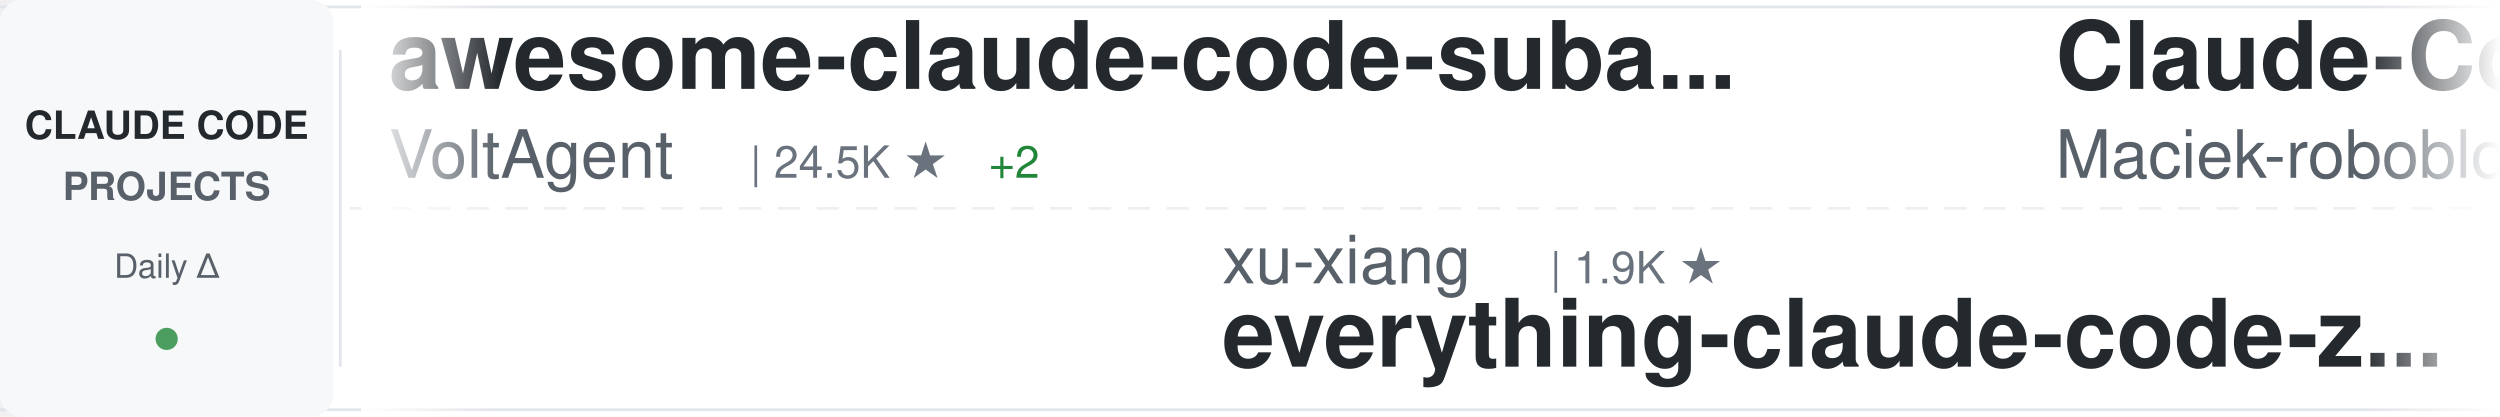
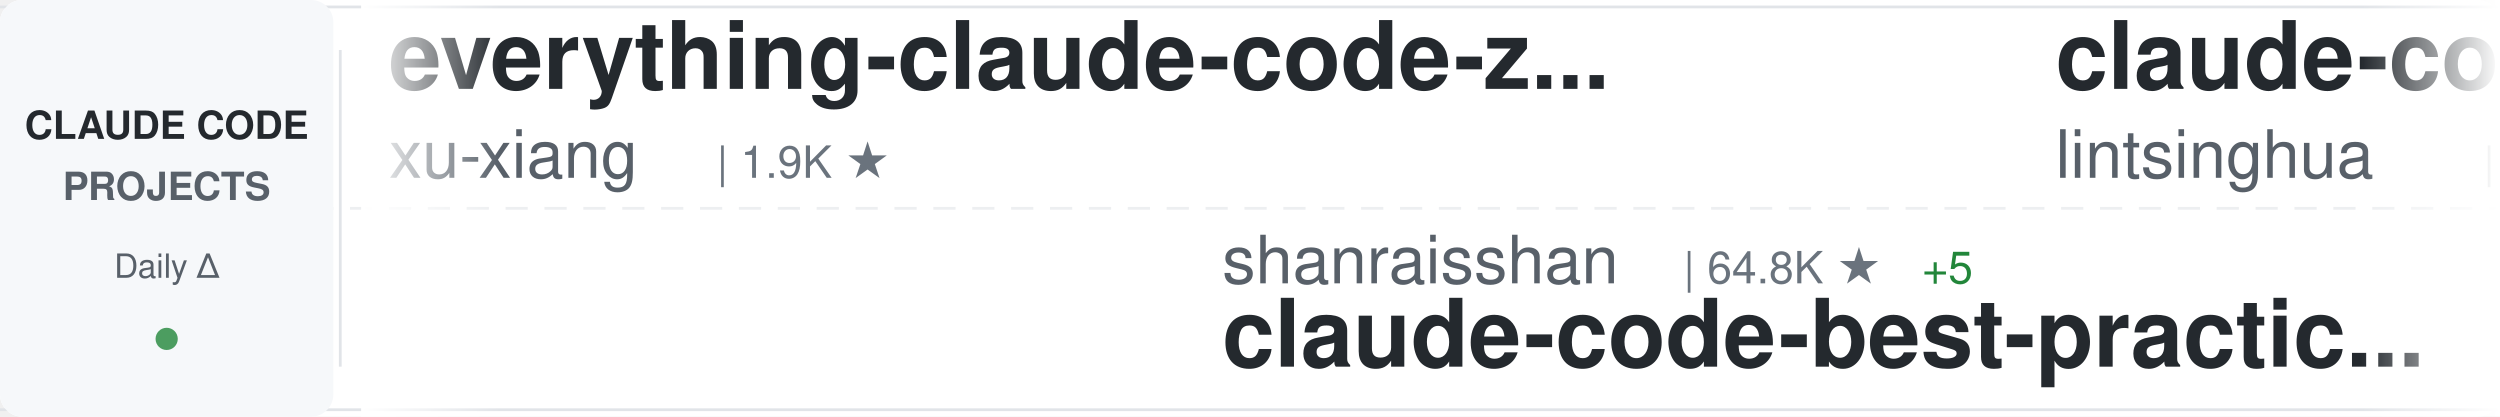
<svg xmlns="http://www.w3.org/2000/svg" width="900" height="150">
  <defs>
    <linearGradient id="awesomeLeftFade" x1="0%" y1="0%" x2="100%" y2="0%">
      <stop offset="0%" style="stop-color:#ffffff;stop-opacity:1" />
      <stop offset="100%" style="stop-color:#ffffff;stop-opacity:0" />
    </linearGradient>
    <linearGradient id="awesomeRightFade" x1="0%" y1="0%" x2="100%" y2="0%">
      <stop offset="0%" style="stop-color:#ffffff;stop-opacity:0" />
      <stop offset="100%" style="stop-color:#ffffff;stop-opacity:1" />
    </linearGradient>
  </defs>
  <rect width="900" height="150" fill="#ffffff" rx="8" />
  <rect x="0" y="2" width="900" height="1" fill="#e1e4e8" />
  <rect x="0" y="147" width="900" height="1" fill="#e1e4e8" />
  <line x1="0" y1="75" x2="900" y2="75" stroke="#e1e4e8" stroke-width="1" stroke-dasharray="8 6" opacity="0.6" />
  <rect x="0" y="0" width="120" height="150" fill="#f6f8fa" rx="8" />
  <text x="60" y="50" font-family="-apple-system, BlinkMacSystemFont, 'Segoe UI', Helvetica, Arial, sans-serif" font-size="14" font-weight="600" fill="#24292e" text-anchor="middle">CLAUDE CODE</text>
  <text x="60" y="72" font-family="-apple-system, BlinkMacSystemFont, 'Segoe UI', Helvetica, Arial, sans-serif" font-size="14" font-weight="600" fill="#586069" text-anchor="middle">PROJECTS</text>
  <text x="60" y="100" font-family="-apple-system, BlinkMacSystemFont, 'Segoe UI', Helvetica, Arial, sans-serif" font-size="12" font-weight="500" fill="#586069" text-anchor="middle">Daily Δ</text>
  <circle cx="60" cy="122" r="4" fill="#22863a" opacity="0.8" />
  <rect x="122" y="18" width="1" height="114" fill="#e1e4e8" />
  <clipPath id="awesomeTickerClip">
    <rect x="130" y="0" width="770" height="150" />
  </clipPath>
  <g clip-path="url(#awesomeTickerClip)">
    <g id="awesomeTickerItems">
      <animateTransform attributeName="transform" attributeType="XML" type="translate" from="0 0" to="-3000 0" dur="54s" repeatCount="indefinite" />
      <g transform="translate(0, 0)">
-         <text x="140" y="32" font-family="-apple-system, BlinkMacSystemFont, 'Segoe UI', Helvetica, Arial, sans-serif" font-size="34" font-weight="600" fill="#24292e">awesome-claude-code-suba...</text>
-         <text x="140" y="64" font-family="-apple-system, BlinkMacSystemFont, 'Segoe UI', Helvetica, Arial, sans-serif" font-size="24" font-weight="400" fill="#586069">VoltAgent</text>
-         <text x="270" y="64" font-family="-apple-system, BlinkMacSystemFont, 'Segoe UI', Helvetica, Arial, sans-serif" font-size="16" font-weight="500" fill="#6a737d">| 24.5K ★</text>
-         <text x="356" y="64" font-family="-apple-system, BlinkMacSystemFont, 'Segoe UI', Helvetica, Arial, sans-serif" font-size="16" font-weight="500" fill="#22863a"> +2</text>
+         <text x="140" y="32" font-family="-apple-system, BlinkMacSystemFont, 'Segoe UI', Helvetica, Arial, sans-serif" font-size="34" font-weight="600" fill="#24292e">everything-claude-code-z...</text>
+         <text x="140" y="64" font-family="-apple-system, BlinkMacSystemFont, 'Segoe UI', Helvetica, Arial, sans-serif" font-size="24" font-weight="400" fill="#586069">xu-xiang</text>
+         <text x="258" y="64" font-family="-apple-system, BlinkMacSystemFont, 'Segoe UI', Helvetica, Arial, sans-serif" font-size="16" font-weight="500" fill="#6a737d">| 1.9K ★</text>
      </g>
      <g transform="translate(300, 0)">
-         <text x="140" y="102" font-family="-apple-system, BlinkMacSystemFont, 'Segoe UI', Helvetica, Arial, sans-serif" font-size="24" font-weight="400" fill="#586069">xu-xiang</text>
-         <text x="258" y="102" font-family="-apple-system, BlinkMacSystemFont, 'Segoe UI', Helvetica, Arial, sans-serif" font-size="16" font-weight="500" fill="#6a737d">| 1.9K ★</text>
-         <text x="140" y="132" font-family="-apple-system, BlinkMacSystemFont, 'Segoe UI', Helvetica, Arial, sans-serif" font-size="34" font-weight="600" fill="#24292e">everything-claude-code-z...</text>
+         <text x="140" y="102" font-family="-apple-system, BlinkMacSystemFont, 'Segoe UI', Helvetica, Arial, sans-serif" font-size="24" font-weight="400" fill="#586069">shanraisshan</text>
+         <text x="306" y="102" font-family="-apple-system, BlinkMacSystemFont, 'Segoe UI', Helvetica, Arial, sans-serif" font-size="16" font-weight="500" fill="#6a737d">| 64.8K ★</text>
+         <text x="392" y="102" font-family="-apple-system, BlinkMacSystemFont, 'Segoe UI', Helvetica, Arial, sans-serif" font-size="16" font-weight="500" fill="#22863a"> +5</text>
+         <text x="140" y="132" font-family="-apple-system, BlinkMacSystemFont, 'Segoe UI', Helvetica, Arial, sans-serif" font-size="34" font-weight="600" fill="#24292e">claude-code-best-practic...</text>
      </g>
      <g transform="translate(600, 0)">
-         <text x="140" y="32" font-family="-apple-system, BlinkMacSystemFont, 'Segoe UI', Helvetica, Arial, sans-serif" font-size="34" font-weight="600" fill="#24292e">Claude-Code-Usage-Monito...</text>
-         <text x="140" y="64" font-family="-apple-system, BlinkMacSystemFont, 'Segoe UI', Helvetica, Arial, sans-serif" font-size="24" font-weight="400" fill="#586069">Maciek-roboblog</text>
-         <text x="342" y="64" font-family="-apple-system, BlinkMacSystemFont, 'Segoe UI', Helvetica, Arial, sans-serif" font-size="16" font-weight="500" fill="#6a737d">| 8.6K ★</text>
-         <text x="419" y="64" font-family="-apple-system, BlinkMacSystemFont, 'Segoe UI', Helvetica, Arial, sans-serif" font-size="16" font-weight="500" fill="#22863a"> +1</text>
+         <text x="140" y="32" font-family="-apple-system, BlinkMacSystemFont, 'Segoe UI', Helvetica, Arial, sans-serif" font-size="34" font-weight="600" fill="#24292e">claude-code-book</text>
+         <text x="140" y="64" font-family="-apple-system, BlinkMacSystemFont, 'Segoe UI', Helvetica, Arial, sans-serif" font-size="24" font-weight="400" fill="#586069">lintsinghua</text>
+         <text x="294" y="64" font-family="-apple-system, BlinkMacSystemFont, 'Segoe UI', Helvetica, Arial, sans-serif" font-size="16" font-weight="500" fill="#6a737d">| 4.1K ★</text>
+         <text x="371" y="64" font-family="-apple-system, BlinkMacSystemFont, 'Segoe UI', Helvetica, Arial, sans-serif" font-size="16" font-weight="500" fill="#22863a"> +1</text>
      </g>
      <g transform="translate(900, 0)">
-         <text x="140" y="102" font-family="-apple-system, BlinkMacSystemFont, 'Segoe UI', Helvetica, Arial, sans-serif" font-size="24" font-weight="400" fill="#586069">anthropics</text>
-         <text x="282" y="102" font-family="-apple-system, BlinkMacSystemFont, 'Segoe UI', Helvetica, Arial, sans-serif" font-size="16" font-weight="500" fill="#6a737d">| 8.7K ★</text>
-         <text x="359" y="102" font-family="-apple-system, BlinkMacSystemFont, 'Segoe UI', Helvetica, Arial, sans-serif" font-size="16" font-weight="500" fill="#22863a"> +1</text>
-         <text x="140" y="132" font-family="-apple-system, BlinkMacSystemFont, 'Segoe UI', Helvetica, Arial, sans-serif" font-size="34" font-weight="600" fill="#24292e">claude-code-action</text>
+         <text x="140" y="102" font-family="-apple-system, BlinkMacSystemFont, 'Segoe UI', Helvetica, Arial, sans-serif" font-size="24" font-weight="400" fill="#586069">davila7</text>
+         <text x="246" y="102" font-family="-apple-system, BlinkMacSystemFont, 'Segoe UI', Helvetica, Arial, sans-serif" font-size="16" font-weight="500" fill="#6a737d">| 30.3K ★</text>
+         <text x="332" y="102" font-family="-apple-system, BlinkMacSystemFont, 'Segoe UI', Helvetica, Arial, sans-serif" font-size="16" font-weight="500" fill="#22863a"> +1</text>
+         <text x="140" y="132" font-family="-apple-system, BlinkMacSystemFont, 'Segoe UI', Helvetica, Arial, sans-serif" font-size="34" font-weight="600" fill="#24292e">claude-code-templates</text>
      </g>
      <g transform="translate(1200, 0)">
-         <text x="140" y="32" font-family="-apple-system, BlinkMacSystemFont, 'Segoe UI', Helvetica, Arial, sans-serif" font-size="34" font-weight="600" fill="#24292e">andrej-karpathy-skills</text>
-         <text x="140" y="64" font-family="-apple-system, BlinkMacSystemFont, 'Segoe UI', Helvetica, Arial, sans-serif" font-size="24" font-weight="400" fill="#586069">multica-ai</text>
-         <text x="282" y="64" font-family="-apple-system, BlinkMacSystemFont, 'Segoe UI', Helvetica, Arial, sans-serif" font-size="16" font-weight="500" fill="#6a737d">| 204.5K ★</text>
-         <text x="377" y="64" font-family="-apple-system, BlinkMacSystemFont, 'Segoe UI', Helvetica, Arial, sans-serif" font-size="16" font-weight="500" fill="#22863a"> +79</text>
+         <text x="140" y="32" font-family="-apple-system, BlinkMacSystemFont, 'Segoe UI', Helvetica, Arial, sans-serif" font-size="34" font-weight="600" fill="#24292e">claude-code-security-rev...</text>
+         <text x="140" y="64" font-family="-apple-system, BlinkMacSystemFont, 'Segoe UI', Helvetica, Arial, sans-serif" font-size="24" font-weight="400" fill="#586069">anthropics</text>
+         <text x="282" y="64" font-family="-apple-system, BlinkMacSystemFont, 'Segoe UI', Helvetica, Arial, sans-serif" font-size="16" font-weight="500" fill="#6a737d">| 6.0K ★</text>
+         <text x="359" y="64" font-family="-apple-system, BlinkMacSystemFont, 'Segoe UI', Helvetica, Arial, sans-serif" font-size="16" font-weight="500" fill="#22863a"> +6</text>
      </g>
      <g transform="translate(1500, 0)">
-         <text x="140" y="102" font-family="-apple-system, BlinkMacSystemFont, 'Segoe UI', Helvetica, Arial, sans-serif" font-size="24" font-weight="400" fill="#586069">Yeachan-Heo</text>
-         <text x="294" y="102" font-family="-apple-system, BlinkMacSystemFont, 'Segoe UI', Helvetica, Arial, sans-serif" font-size="16" font-weight="500" fill="#6a737d">| 38.7K ★</text>
-         <text x="380" y="102" font-family="-apple-system, BlinkMacSystemFont, 'Segoe UI', Helvetica, Arial, sans-serif" font-size="16" font-weight="500" fill="#22863a"> +7</text>
-         <text x="140" y="132" font-family="-apple-system, BlinkMacSystemFont, 'Segoe UI', Helvetica, Arial, sans-serif" font-size="34" font-weight="600" fill="#24292e">oh-my-claudecode</text>
+         <text x="140" y="102" font-family="-apple-system, BlinkMacSystemFont, 'Segoe UI', Helvetica, Arial, sans-serif" font-size="24" font-weight="400" fill="#586069">affaan-m</text>
+         <text x="258" y="102" font-family="-apple-system, BlinkMacSystemFont, 'Segoe UI', Helvetica, Arial, sans-serif" font-size="16" font-weight="500" fill="#6a737d">| 241.5K ★</text>
+         <text x="353" y="102" font-family="-apple-system, BlinkMacSystemFont, 'Segoe UI', Helvetica, Arial, sans-serif" font-size="16" font-weight="500" fill="#22863a"> +37</text>
+         <text x="140" y="132" font-family="-apple-system, BlinkMacSystemFont, 'Segoe UI', Helvetica, Arial, sans-serif" font-size="34" font-weight="600" fill="#24292e">ECC</text>
      </g>
      <g transform="translate(1800, 0)">
-         <text x="140" y="32" font-family="-apple-system, BlinkMacSystemFont, 'Segoe UI', Helvetica, Arial, sans-serif" font-size="34" font-weight="600" fill="#24292e">skills</text>
-         <text x="140" y="64" font-family="-apple-system, BlinkMacSystemFont, 'Segoe UI', Helvetica, Arial, sans-serif" font-size="24" font-weight="400" fill="#586069">anthropics</text>
-         <text x="282" y="64" font-family="-apple-system, BlinkMacSystemFont, 'Segoe UI', Helvetica, Arial, sans-serif" font-size="16" font-weight="500" fill="#6a737d">| 170.7K ★</text>
-         <text x="377" y="64" font-family="-apple-system, BlinkMacSystemFont, 'Segoe UI', Helvetica, Arial, sans-serif" font-size="16" font-weight="500" fill="#22863a"> +19</text>
+         <text x="140" y="32" font-family="-apple-system, BlinkMacSystemFont, 'Segoe UI', Helvetica, Arial, sans-serif" font-size="34" font-weight="600" fill="#24292e">awesome-claude-code</text>
+         <text x="140" y="64" font-family="-apple-system, BlinkMacSystemFont, 'Segoe UI', Helvetica, Arial, sans-serif" font-size="24" font-weight="400" fill="#586069">jqueryscript</text>
+         <text x="306" y="64" font-family="-apple-system, BlinkMacSystemFont, 'Segoe UI', Helvetica, Arial, sans-serif" font-size="16" font-weight="500" fill="#6a737d">| 502 ★</text>
      </g>
      <g transform="translate(2100, 0)">
-         <text x="140" y="102" font-family="-apple-system, BlinkMacSystemFont, 'Segoe UI', Helvetica, Arial, sans-serif" font-size="24" font-weight="400" fill="#586069">fazxes</text>
-         <text x="234" y="102" font-family="-apple-system, BlinkMacSystemFont, 'Segoe UI', Helvetica, Arial, sans-serif" font-size="16" font-weight="500" fill="#6a737d">| 231 ★</text>
-         <text x="140" y="132" font-family="-apple-system, BlinkMacSystemFont, 'Segoe UI', Helvetica, Arial, sans-serif" font-size="34" font-weight="600" fill="#24292e">Claude-code</text>
+         <text x="140" y="102" font-family="-apple-system, BlinkMacSystemFont, 'Segoe UI', Helvetica, Arial, sans-serif" font-size="24" font-weight="400" fill="#586069">diet103</text>
+         <text x="246" y="102" font-family="-apple-system, BlinkMacSystemFont, 'Segoe UI', Helvetica, Arial, sans-serif" font-size="16" font-weight="500" fill="#6a737d">| 10.0K ★</text>
+         <text x="140" y="132" font-family="-apple-system, BlinkMacSystemFont, 'Segoe UI', Helvetica, Arial, sans-serif" font-size="34" font-weight="600" fill="#24292e">claude-code-infrastructu...</text>
      </g>
      <g transform="translate(2400, 0)">
-         <text x="140" y="32" font-family="-apple-system, BlinkMacSystemFont, 'Segoe UI', Helvetica, Arial, sans-serif" font-size="34" font-weight="600" fill="#24292e">Claude-code</text>
-         <text x="140" y="64" font-family="-apple-system, BlinkMacSystemFont, 'Segoe UI', Helvetica, Arial, sans-serif" font-size="24" font-weight="400" fill="#586069">zstmfhy</text>
-         <text x="246" y="64" font-family="-apple-system, BlinkMacSystemFont, 'Segoe UI', Helvetica, Arial, sans-serif" font-size="16" font-weight="500" fill="#6a737d">| 190 ★</text>
+         <text x="140" y="32" font-family="-apple-system, BlinkMacSystemFont, 'Segoe UI', Helvetica, Arial, sans-serif" font-size="34" font-weight="600" fill="#24292e">claude_code_src</text>
+         <text x="140" y="64" font-family="-apple-system, BlinkMacSystemFont, 'Segoe UI', Helvetica, Arial, sans-serif" font-size="24" font-weight="400" fill="#586069">ponponon</text>
+         <text x="258" y="64" font-family="-apple-system, BlinkMacSystemFont, 'Segoe UI', Helvetica, Arial, sans-serif" font-size="16" font-weight="500" fill="#6a737d">| 2.3K ★</text>
      </g>
      <g transform="translate(2700, 0)">
-         <text x="140" y="102" font-family="-apple-system, BlinkMacSystemFont, 'Segoe UI', Helvetica, Arial, sans-serif" font-size="24" font-weight="400" fill="#586069">asgeirtj</text>
-         <text x="258" y="102" font-family="-apple-system, BlinkMacSystemFont, 'Segoe UI', Helvetica, Arial, sans-serif" font-size="16" font-weight="500" fill="#6a737d">| 63.3K ★</text>
-         <text x="344" y="102" font-family="-apple-system, BlinkMacSystemFont, 'Segoe UI', Helvetica, Arial, sans-serif" font-size="16" font-weight="500" fill="#22863a"> +7</text>
-         <text x="140" y="132" font-family="-apple-system, BlinkMacSystemFont, 'Segoe UI', Helvetica, Arial, sans-serif" font-size="34" font-weight="600" fill="#24292e">system_prompts_leaks</text>
+         <text x="140" y="102" font-family="-apple-system, BlinkMacSystemFont, 'Segoe UI', Helvetica, Arial, sans-serif" font-size="24" font-weight="400" fill="#586069">fuergaosi233</text>
+         <text x="306" y="102" font-family="-apple-system, BlinkMacSystemFont, 'Segoe UI', Helvetica, Arial, sans-serif" font-size="16" font-weight="500" fill="#6a737d">| 2.8K ★</text>
+         <text x="140" y="132" font-family="-apple-system, BlinkMacSystemFont, 'Segoe UI', Helvetica, Arial, sans-serif" font-size="34" font-weight="600" fill="#24292e">claude-code-proxy</text>
      </g>
      <g transform="translate(3000, 0)">
-         <text x="140" y="32" font-family="-apple-system, BlinkMacSystemFont, 'Segoe UI', Helvetica, Arial, sans-serif" font-size="34" font-weight="600" fill="#24292e">awesome-claude-code-suba...</text>
-         <text x="140" y="64" font-family="-apple-system, BlinkMacSystemFont, 'Segoe UI', Helvetica, Arial, sans-serif" font-size="24" font-weight="400" fill="#586069">VoltAgent</text>
-         <text x="270" y="64" font-family="-apple-system, BlinkMacSystemFont, 'Segoe UI', Helvetica, Arial, sans-serif" font-size="16" font-weight="500" fill="#6a737d">| 24.5K ★</text>
-         <text x="356" y="64" font-family="-apple-system, BlinkMacSystemFont, 'Segoe UI', Helvetica, Arial, sans-serif" font-size="16" font-weight="500" fill="#22863a"> +2</text>
+         <text x="140" y="32" font-family="-apple-system, BlinkMacSystemFont, 'Segoe UI', Helvetica, Arial, sans-serif" font-size="34" font-weight="600" fill="#24292e">everything-claude-code-z...</text>
+         <text x="140" y="64" font-family="-apple-system, BlinkMacSystemFont, 'Segoe UI', Helvetica, Arial, sans-serif" font-size="24" font-weight="400" fill="#586069">xu-xiang</text>
+         <text x="258" y="64" font-family="-apple-system, BlinkMacSystemFont, 'Segoe UI', Helvetica, Arial, sans-serif" font-size="16" font-weight="500" fill="#6a737d">| 1.9K ★</text>
      </g>
      <g transform="translate(3300, 0)">
-         <text x="140" y="102" font-family="-apple-system, BlinkMacSystemFont, 'Segoe UI', Helvetica, Arial, sans-serif" font-size="24" font-weight="400" fill="#586069">xu-xiang</text>
-         <text x="258" y="102" font-family="-apple-system, BlinkMacSystemFont, 'Segoe UI', Helvetica, Arial, sans-serif" font-size="16" font-weight="500" fill="#6a737d">| 1.9K ★</text>
-         <text x="140" y="132" font-family="-apple-system, BlinkMacSystemFont, 'Segoe UI', Helvetica, Arial, sans-serif" font-size="34" font-weight="600" fill="#24292e">everything-claude-code-z...</text>
+         <text x="140" y="102" font-family="-apple-system, BlinkMacSystemFont, 'Segoe UI', Helvetica, Arial, sans-serif" font-size="24" font-weight="400" fill="#586069">shanraisshan</text>
+         <text x="306" y="102" font-family="-apple-system, BlinkMacSystemFont, 'Segoe UI', Helvetica, Arial, sans-serif" font-size="16" font-weight="500" fill="#6a737d">| 64.8K ★</text>
+         <text x="392" y="102" font-family="-apple-system, BlinkMacSystemFont, 'Segoe UI', Helvetica, Arial, sans-serif" font-size="16" font-weight="500" fill="#22863a"> +5</text>
+         <text x="140" y="132" font-family="-apple-system, BlinkMacSystemFont, 'Segoe UI', Helvetica, Arial, sans-serif" font-size="34" font-weight="600" fill="#24292e">claude-code-best-practic...</text>
      </g>
      <g transform="translate(3600, 0)">
-         <text x="140" y="32" font-family="-apple-system, BlinkMacSystemFont, 'Segoe UI', Helvetica, Arial, sans-serif" font-size="34" font-weight="600" fill="#24292e">Claude-Code-Usage-Monito...</text>
-         <text x="140" y="64" font-family="-apple-system, BlinkMacSystemFont, 'Segoe UI', Helvetica, Arial, sans-serif" font-size="24" font-weight="400" fill="#586069">Maciek-roboblog</text>
-         <text x="342" y="64" font-family="-apple-system, BlinkMacSystemFont, 'Segoe UI', Helvetica, Arial, sans-serif" font-size="16" font-weight="500" fill="#6a737d">| 8.6K ★</text>
-         <text x="419" y="64" font-family="-apple-system, BlinkMacSystemFont, 'Segoe UI', Helvetica, Arial, sans-serif" font-size="16" font-weight="500" fill="#22863a"> +1</text>
+         <text x="140" y="32" font-family="-apple-system, BlinkMacSystemFont, 'Segoe UI', Helvetica, Arial, sans-serif" font-size="34" font-weight="600" fill="#24292e">claude-code-book</text>
+         <text x="140" y="64" font-family="-apple-system, BlinkMacSystemFont, 'Segoe UI', Helvetica, Arial, sans-serif" font-size="24" font-weight="400" fill="#586069">lintsinghua</text>
+         <text x="294" y="64" font-family="-apple-system, BlinkMacSystemFont, 'Segoe UI', Helvetica, Arial, sans-serif" font-size="16" font-weight="500" fill="#6a737d">| 4.1K ★</text>
+         <text x="371" y="64" font-family="-apple-system, BlinkMacSystemFont, 'Segoe UI', Helvetica, Arial, sans-serif" font-size="16" font-weight="500" fill="#22863a"> +1</text>
      </g>
      <g transform="translate(3900, 0)">
-         <text x="140" y="102" font-family="-apple-system, BlinkMacSystemFont, 'Segoe UI', Helvetica, Arial, sans-serif" font-size="24" font-weight="400" fill="#586069">anthropics</text>
-         <text x="282" y="102" font-family="-apple-system, BlinkMacSystemFont, 'Segoe UI', Helvetica, Arial, sans-serif" font-size="16" font-weight="500" fill="#6a737d">| 8.7K ★</text>
-         <text x="359" y="102" font-family="-apple-system, BlinkMacSystemFont, 'Segoe UI', Helvetica, Arial, sans-serif" font-size="16" font-weight="500" fill="#22863a"> +1</text>
-         <text x="140" y="132" font-family="-apple-system, BlinkMacSystemFont, 'Segoe UI', Helvetica, Arial, sans-serif" font-size="34" font-weight="600" fill="#24292e">claude-code-action</text>
+         <text x="140" y="102" font-family="-apple-system, BlinkMacSystemFont, 'Segoe UI', Helvetica, Arial, sans-serif" font-size="24" font-weight="400" fill="#586069">davila7</text>
+         <text x="246" y="102" font-family="-apple-system, BlinkMacSystemFont, 'Segoe UI', Helvetica, Arial, sans-serif" font-size="16" font-weight="500" fill="#6a737d">| 30.3K ★</text>
+         <text x="332" y="102" font-family="-apple-system, BlinkMacSystemFont, 'Segoe UI', Helvetica, Arial, sans-serif" font-size="16" font-weight="500" fill="#22863a"> +1</text>
+         <text x="140" y="132" font-family="-apple-system, BlinkMacSystemFont, 'Segoe UI', Helvetica, Arial, sans-serif" font-size="34" font-weight="600" fill="#24292e">claude-code-templates</text>
      </g>
    </g>
  </g>
  <rect x="130" y="0" width="50" height="150" fill="url(#awesomeLeftFade)" />
  <rect x="850" y="0" width="50" height="150" fill="url(#awesomeRightFade)" />
</svg>
